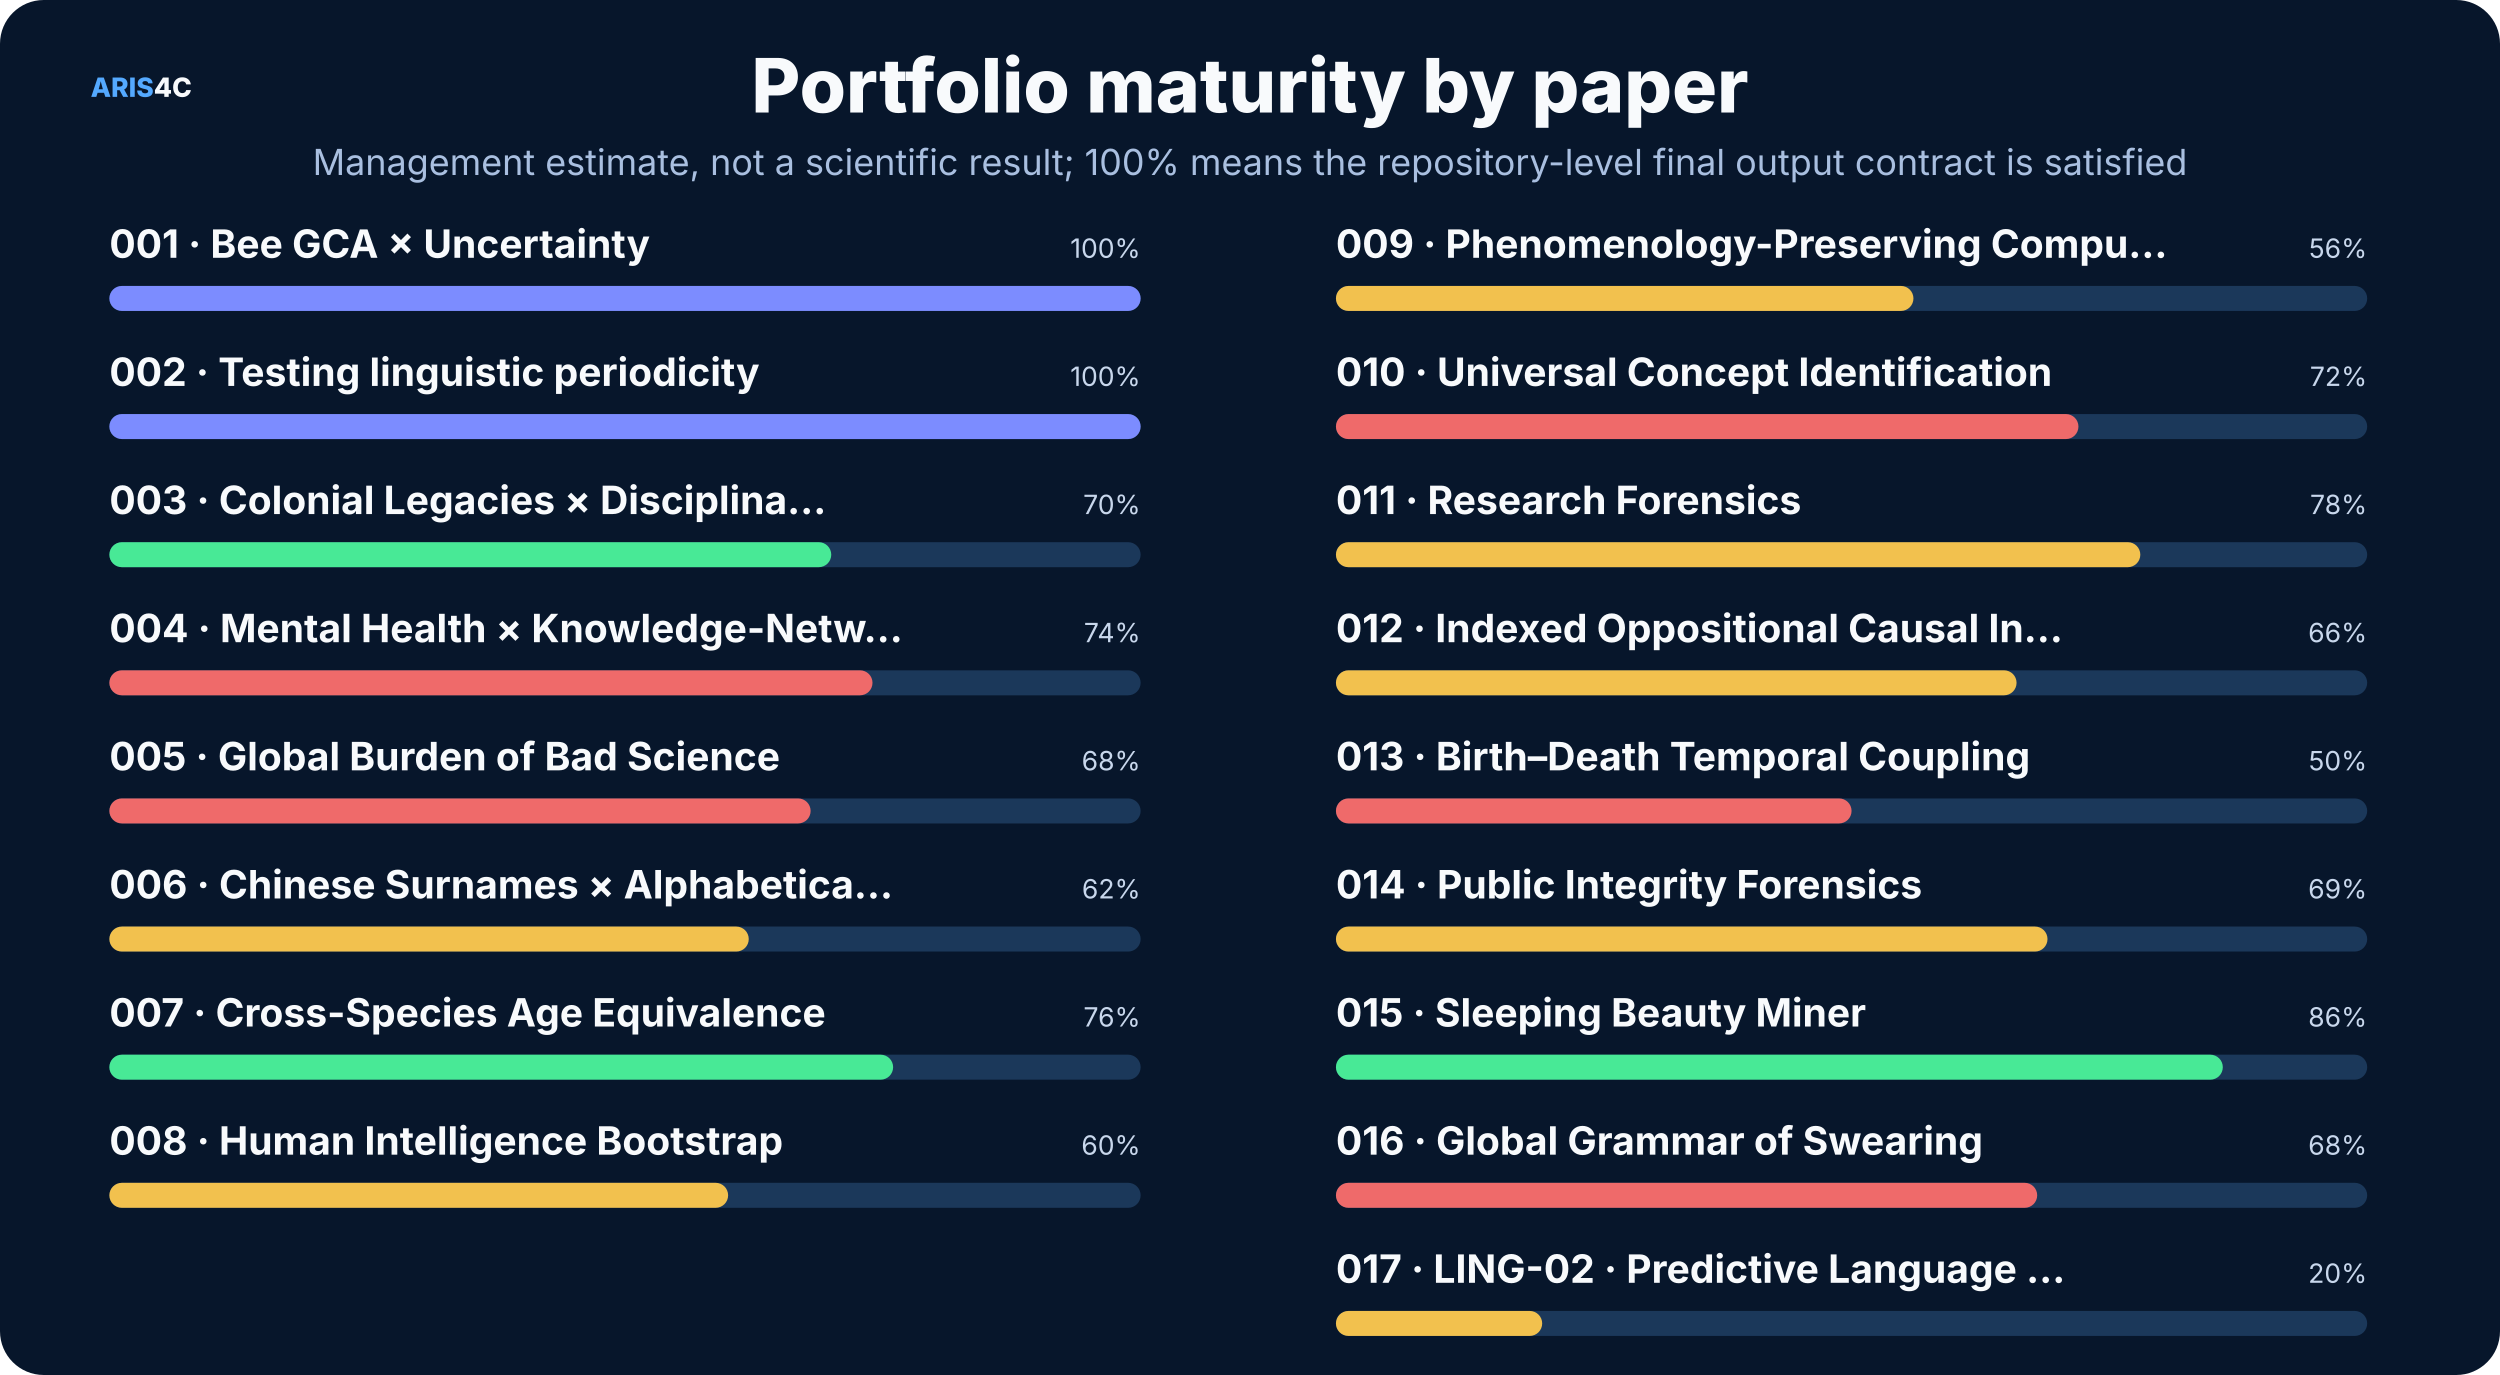
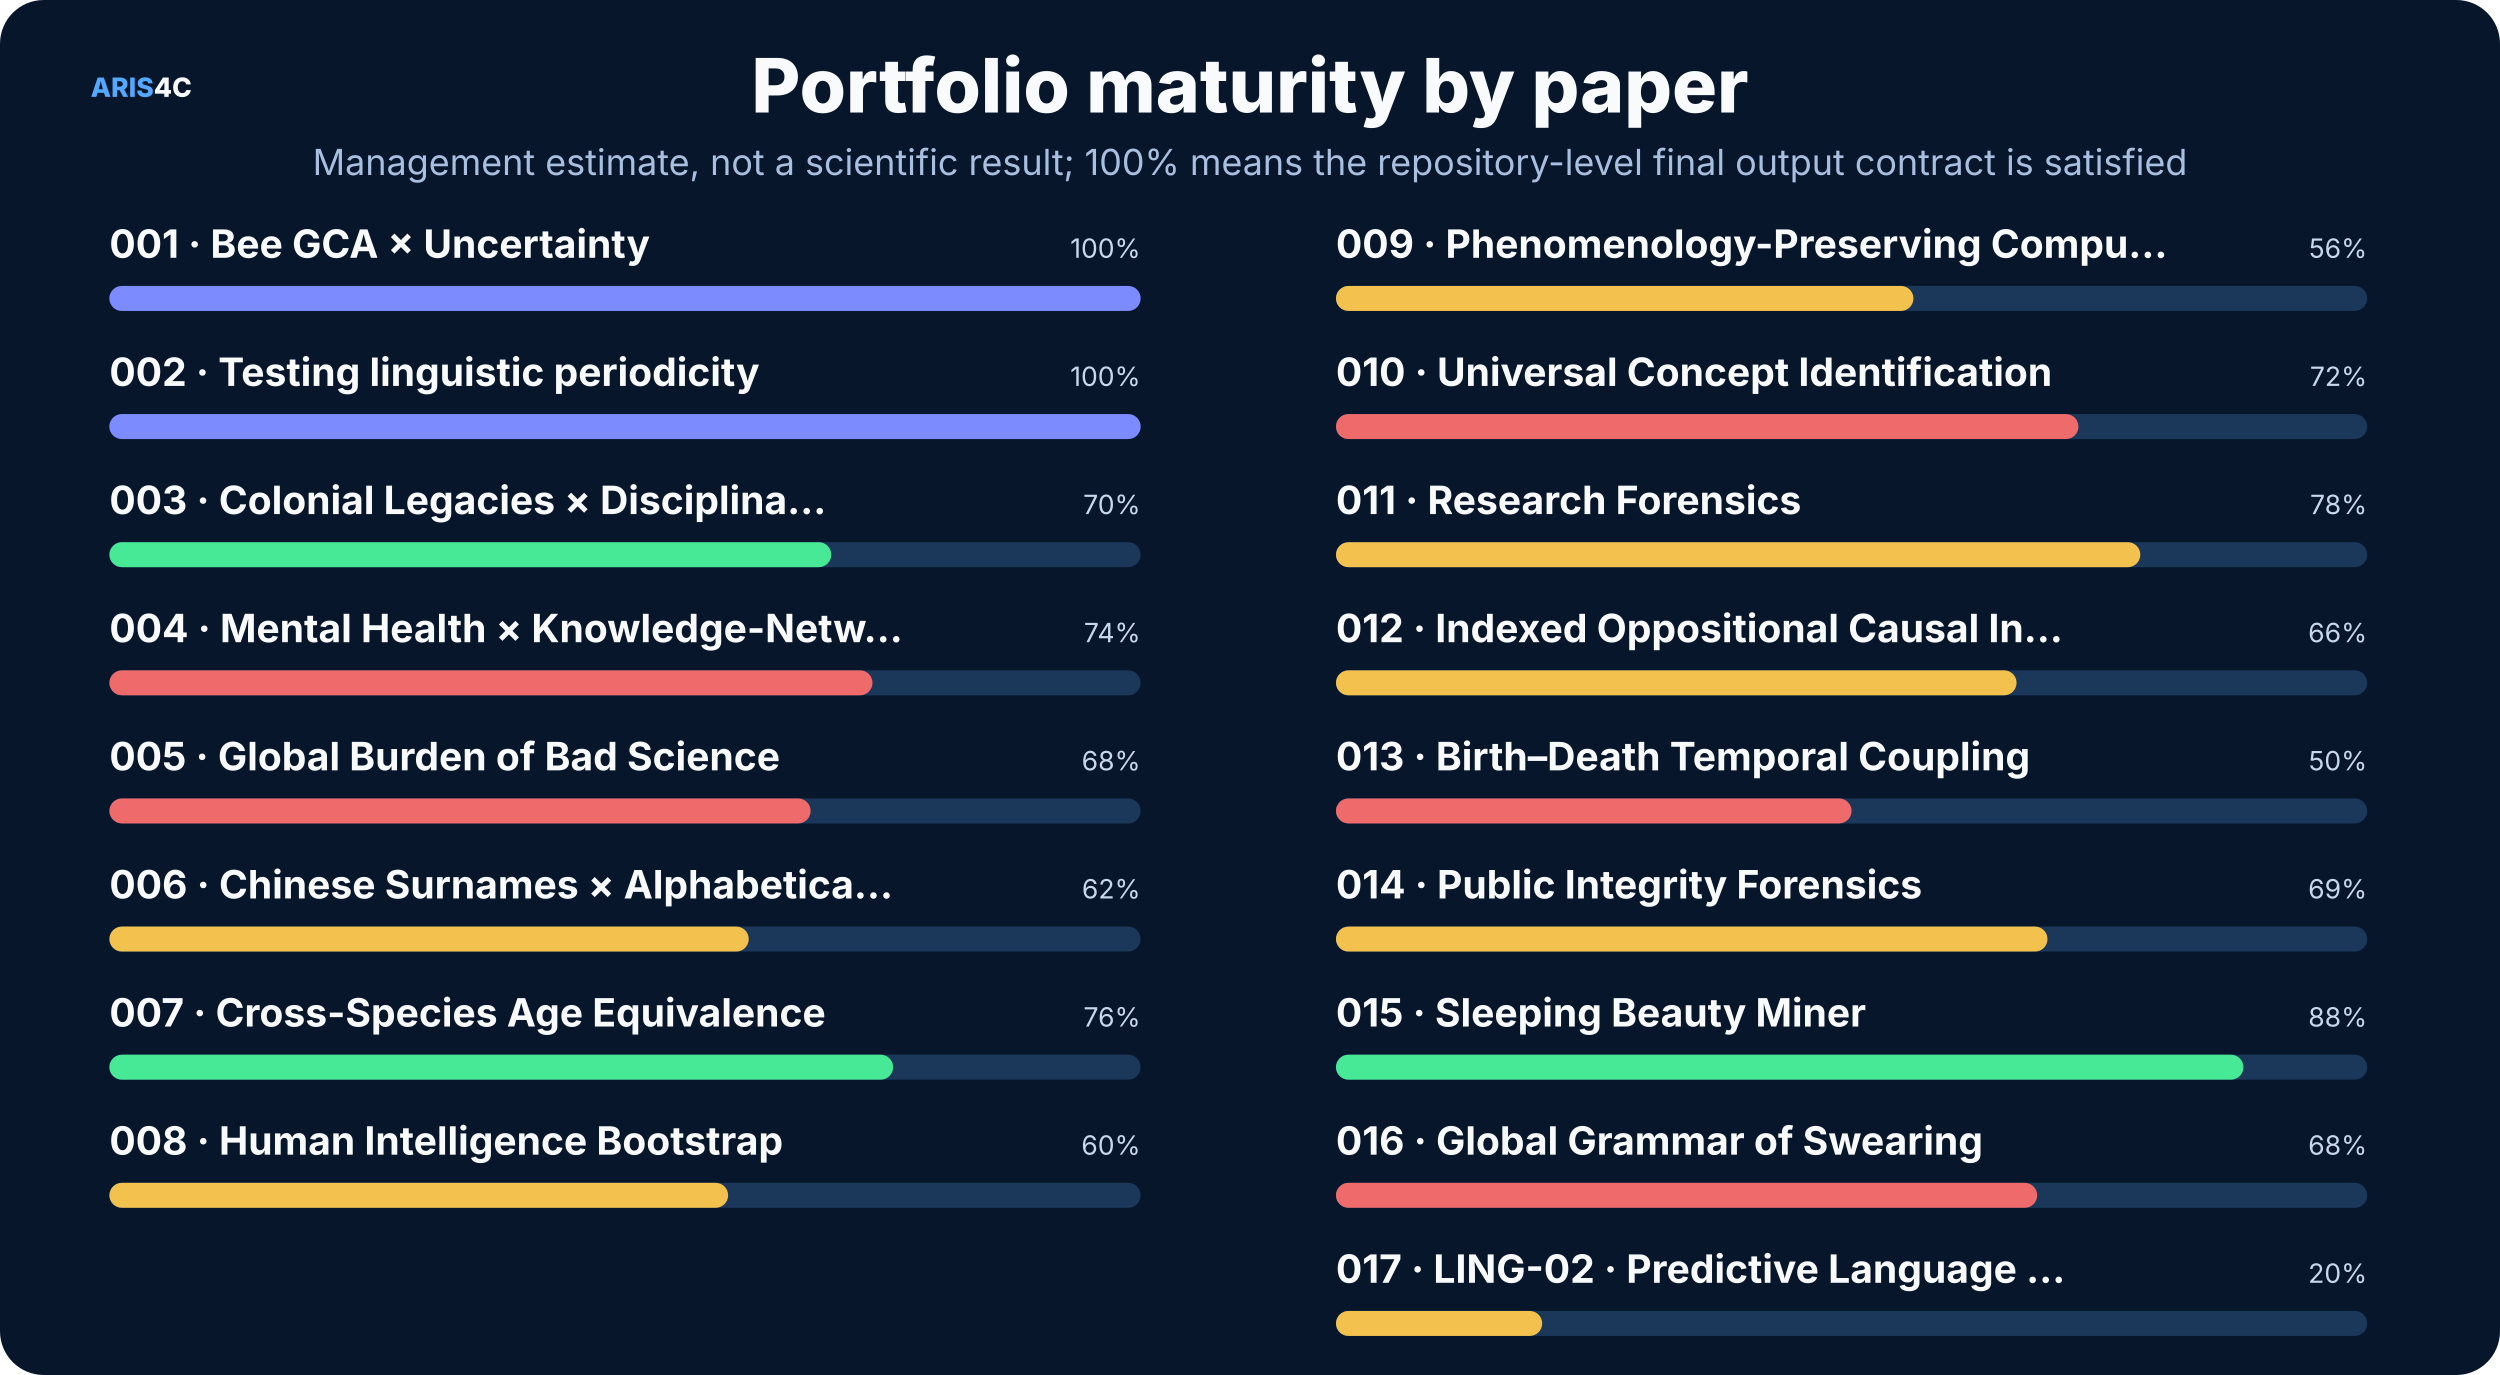
<svg xmlns="http://www.w3.org/2000/svg" width="1600" height="880" viewBox="0 0 1600 880" role="img">
  <rect width="1600" height="880" rx="28" fill="#07162b" />
  <style>text{font-family:Inter,"Noto Sans SC","Microsoft YaHei","PingFang SC",system-ui,sans-serif}.t{font-size:48px;font-weight:800;fill:#f8fafc}.s{font-size:23px;fill:#a9bfe0}.h{font-size:25px;font-weight:750;fill:#f8fafc}.b{font-size:17px;fill:#c8d7ec}.m{font-size:14px;fill:#8da9ce}.k{font-size:16px;font-weight:700;fill:#66e7a4}.n{font-size:17px;font-weight:800;fill:#54a9ff}.metric{font-size:38px;font-weight:800;fill:#f8fafc}</style>
  <text x="58" y="62" class="n">ARIS<tspan fill="#f8fafc">4C</tspan>
  </text>
  <text x="800.0" y="72" text-anchor="middle" class="t">Portfolio maturity by paper</text>
  <text x="800.0" y="112" text-anchor="middle" class="s">Management estimate, not a scientific result; 100% means the repository-level final output contract is satisfied</text>
  <text x="70" y="165" class="h" font-size="20">001 · Bee GCA × Uncertainty</text>
  <text x="730" y="165" text-anchor="end" class="b">100%</text>
  <rect x="70" y="183" width="660" height="16" rx="8" fill="#1b385a" />
  <rect x="70" y="183" width="660.0" height="16" rx="8" fill="#7c8cff" />
  <text x="70" y="247" class="h" font-size="20">002 · Testing linguistic periodicity</text>
  <text x="730" y="247" text-anchor="end" class="b">100%</text>
  <rect x="70" y="265" width="660" height="16" rx="8" fill="#1b385a" />
  <rect x="70" y="265" width="660.0" height="16" rx="8" fill="#7c8cff" />
  <text x="70" y="329" class="h" font-size="20">003 · Colonial Legacies × Disciplina…</text>
  <text x="730" y="329" text-anchor="end" class="b">70%</text>
  <rect x="70" y="347" width="660" height="16" rx="8" fill="#1b385a" />
  <rect x="70" y="347" width="462.0" height="16" rx="8" fill="#48e996" />
  <text x="70" y="411" class="h" font-size="20">004 · Mental Health × Knowledge-Netw…</text>
  <text x="730" y="411" text-anchor="end" class="b">74%</text>
  <rect x="70" y="429" width="660" height="16" rx="8" fill="#1b385a" />
  <rect x="70" y="429" width="488.4" height="16" rx="8" fill="#ef6a6a" />
  <text x="70" y="493" class="h" font-size="20">005 · Global Burden of Bad Science</text>
  <text x="730" y="493" text-anchor="end" class="b">68%</text>
  <rect x="70" y="511" width="660" height="16" rx="8" fill="#1b385a" />
  <rect x="70" y="511" width="448.8" height="16" rx="8" fill="#ef6a6a" />
  <text x="70" y="575" class="h" font-size="20">006 · Chinese Surnames × Alphabetica…</text>
  <text x="730" y="575" text-anchor="end" class="b">62%</text>
  <rect x="70" y="593" width="660" height="16" rx="8" fill="#1b385a" />
  <rect x="70" y="593" width="409.2" height="16" rx="8" fill="#f2c14e" />
  <text x="70" y="657" class="h" font-size="20">007 · Cross-Species Age Equivalence</text>
  <text x="730" y="657" text-anchor="end" class="b">76%</text>
  <rect x="70" y="675" width="660" height="16" rx="8" fill="#1b385a" />
  <rect x="70" y="675" width="501.6" height="16" rx="8" fill="#48e996" />
  <text x="70" y="739" class="h" font-size="20">008 · Human Intelligence Bootstrap</text>
  <text x="730" y="739" text-anchor="end" class="b">60%</text>
  <rect x="70" y="757" width="660" height="16" rx="8" fill="#1b385a" />
  <rect x="70" y="757" width="396.0" height="16" rx="8" fill="#f2c14e" />
  <text x="855" y="165" class="h" font-size="20">009 · Phenomenology-Preserving Compu…</text>
  <text x="1515" y="165" text-anchor="end" class="b">56%</text>
  <rect x="855" y="183" width="660" height="16" rx="8" fill="#1b385a" />
  <rect x="855" y="183" width="369.6" height="16" rx="8" fill="#f2c14e" />
  <text x="855" y="247" class="h" font-size="20">010 · Universal Concept Identification</text>
  <text x="1515" y="247" text-anchor="end" class="b">72%</text>
  <rect x="855" y="265" width="660" height="16" rx="8" fill="#1b385a" />
  <rect x="855" y="265" width="475.2" height="16" rx="8" fill="#ef6a6a" />
  <text x="855" y="329" class="h" font-size="20">011 · Research Forensics</text>
  <text x="1515" y="329" text-anchor="end" class="b">78%</text>
  <rect x="855" y="347" width="660" height="16" rx="8" fill="#1b385a" />
  <rect x="855" y="347" width="514.8" height="16" rx="8" fill="#f2c14e" />
  <text x="855" y="411" class="h" font-size="20">012 · Indexed Oppositional Causal In…</text>
  <text x="1515" y="411" text-anchor="end" class="b">66%</text>
  <rect x="855" y="429" width="660" height="16" rx="8" fill="#1b385a" />
  <rect x="855" y="429" width="435.6" height="16" rx="8" fill="#f2c14e" />
  <text x="855" y="493" class="h" font-size="20">013 · Birth–Death Temporal Coupling</text>
  <text x="1515" y="493" text-anchor="end" class="b">50%</text>
  <rect x="855" y="511" width="660" height="16" rx="8" fill="#1b385a" />
  <rect x="855" y="511" width="330.0" height="16" rx="8" fill="#ef6a6a" />
  <text x="855" y="575" class="h" font-size="20">014 · Public Integrity Forensics</text>
  <text x="1515" y="575" text-anchor="end" class="b">69%</text>
  <rect x="855" y="593" width="660" height="16" rx="8" fill="#1b385a" />
  <rect x="855" y="593" width="455.4" height="16" rx="8" fill="#f2c14e" />
  <text x="855" y="657" class="h" font-size="20">015 · Sleeping Beauty Miner</text>
-   <text x="1515" y="657" text-anchor="end" class="b">86%</text>
+   <text x="1515" y="657" text-anchor="end" class="b">88%</text>
  <rect x="855" y="675" width="660" height="16" rx="8" fill="#1b385a" />
-   <rect x="855" y="675" width="567.6" height="16" rx="8" fill="#48e996" />
+   <rect x="855" y="675" width="580.8" height="16" rx="8" fill="#48e996" />
  <text x="855" y="739" class="h" font-size="20">016 · Global Grammar of Swearing</text>
  <text x="1515" y="739" text-anchor="end" class="b">68%</text>
  <rect x="855" y="757" width="660" height="16" rx="8" fill="#1b385a" />
  <rect x="855" y="757" width="448.8" height="16" rx="8" fill="#ef6a6a" />
  <text x="855" y="821" class="h" font-size="20">017 · LING-02 · Predictive Language …</text>
  <text x="1515" y="821" text-anchor="end" class="b">20%</text>
  <rect x="855" y="839" width="660" height="16" rx="8" fill="#1b385a" />
  <rect x="855" y="839" width="132.0" height="16" rx="8" fill="#f2c14e" />
</svg>
